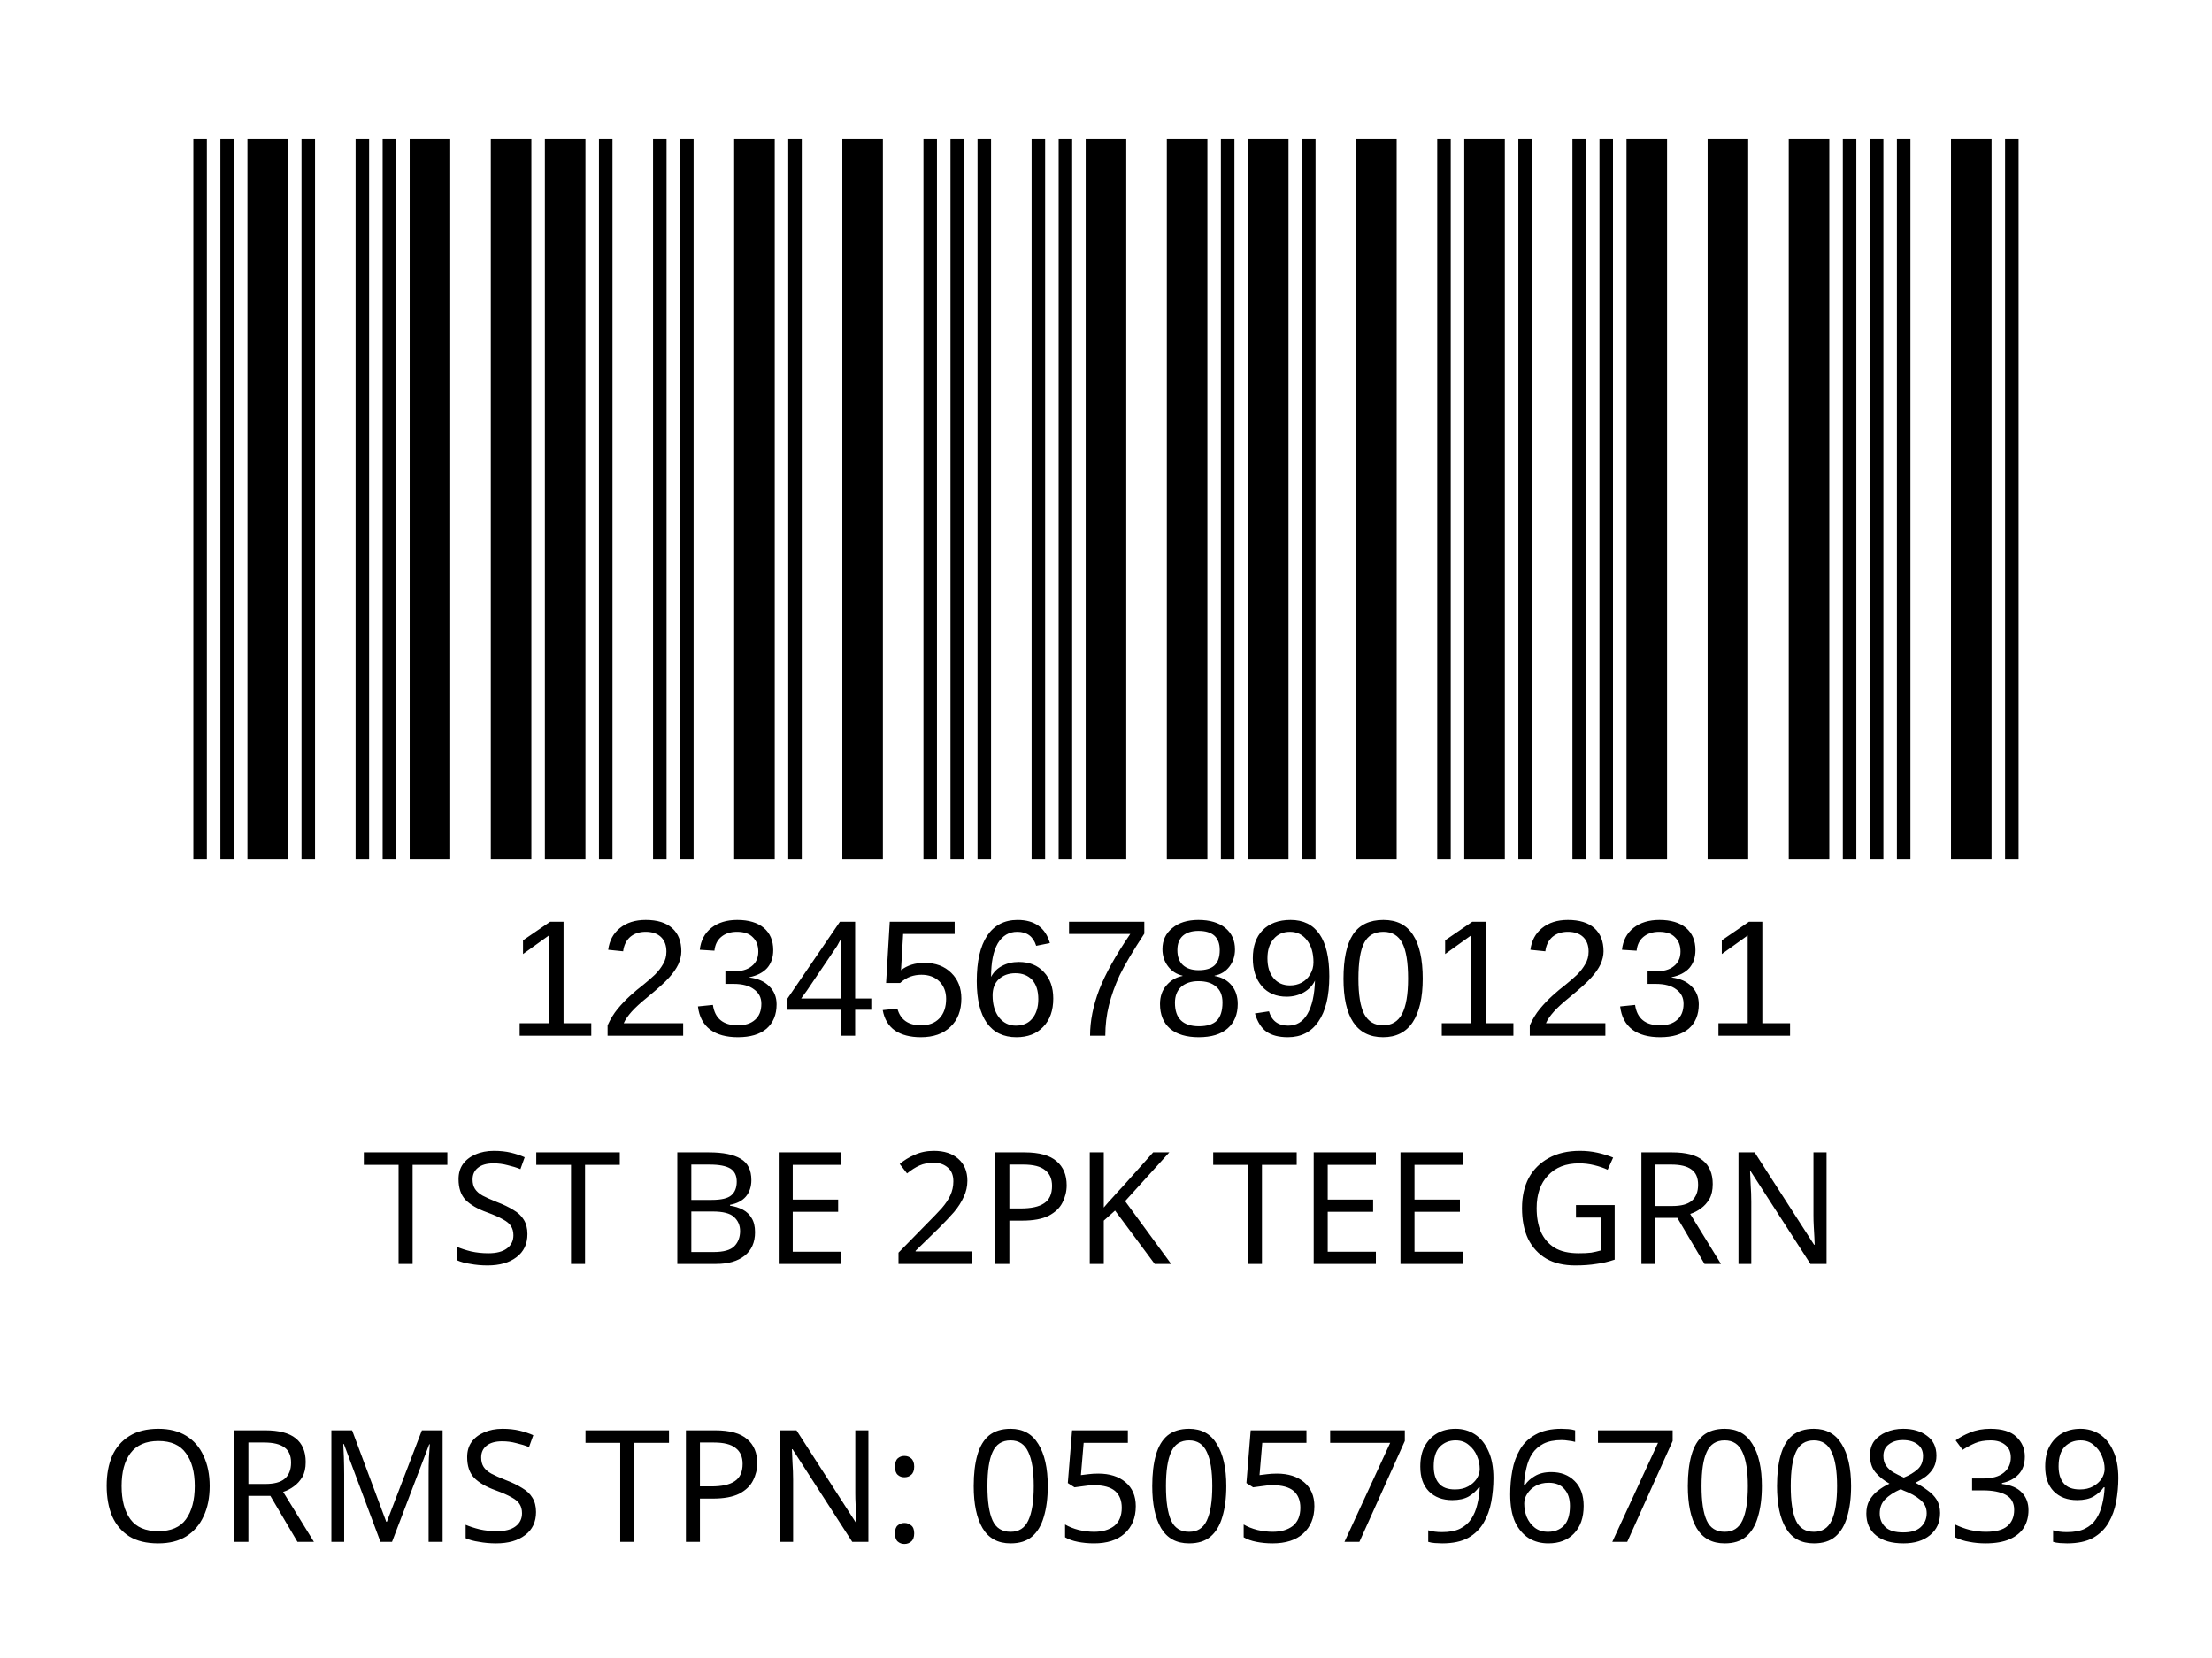
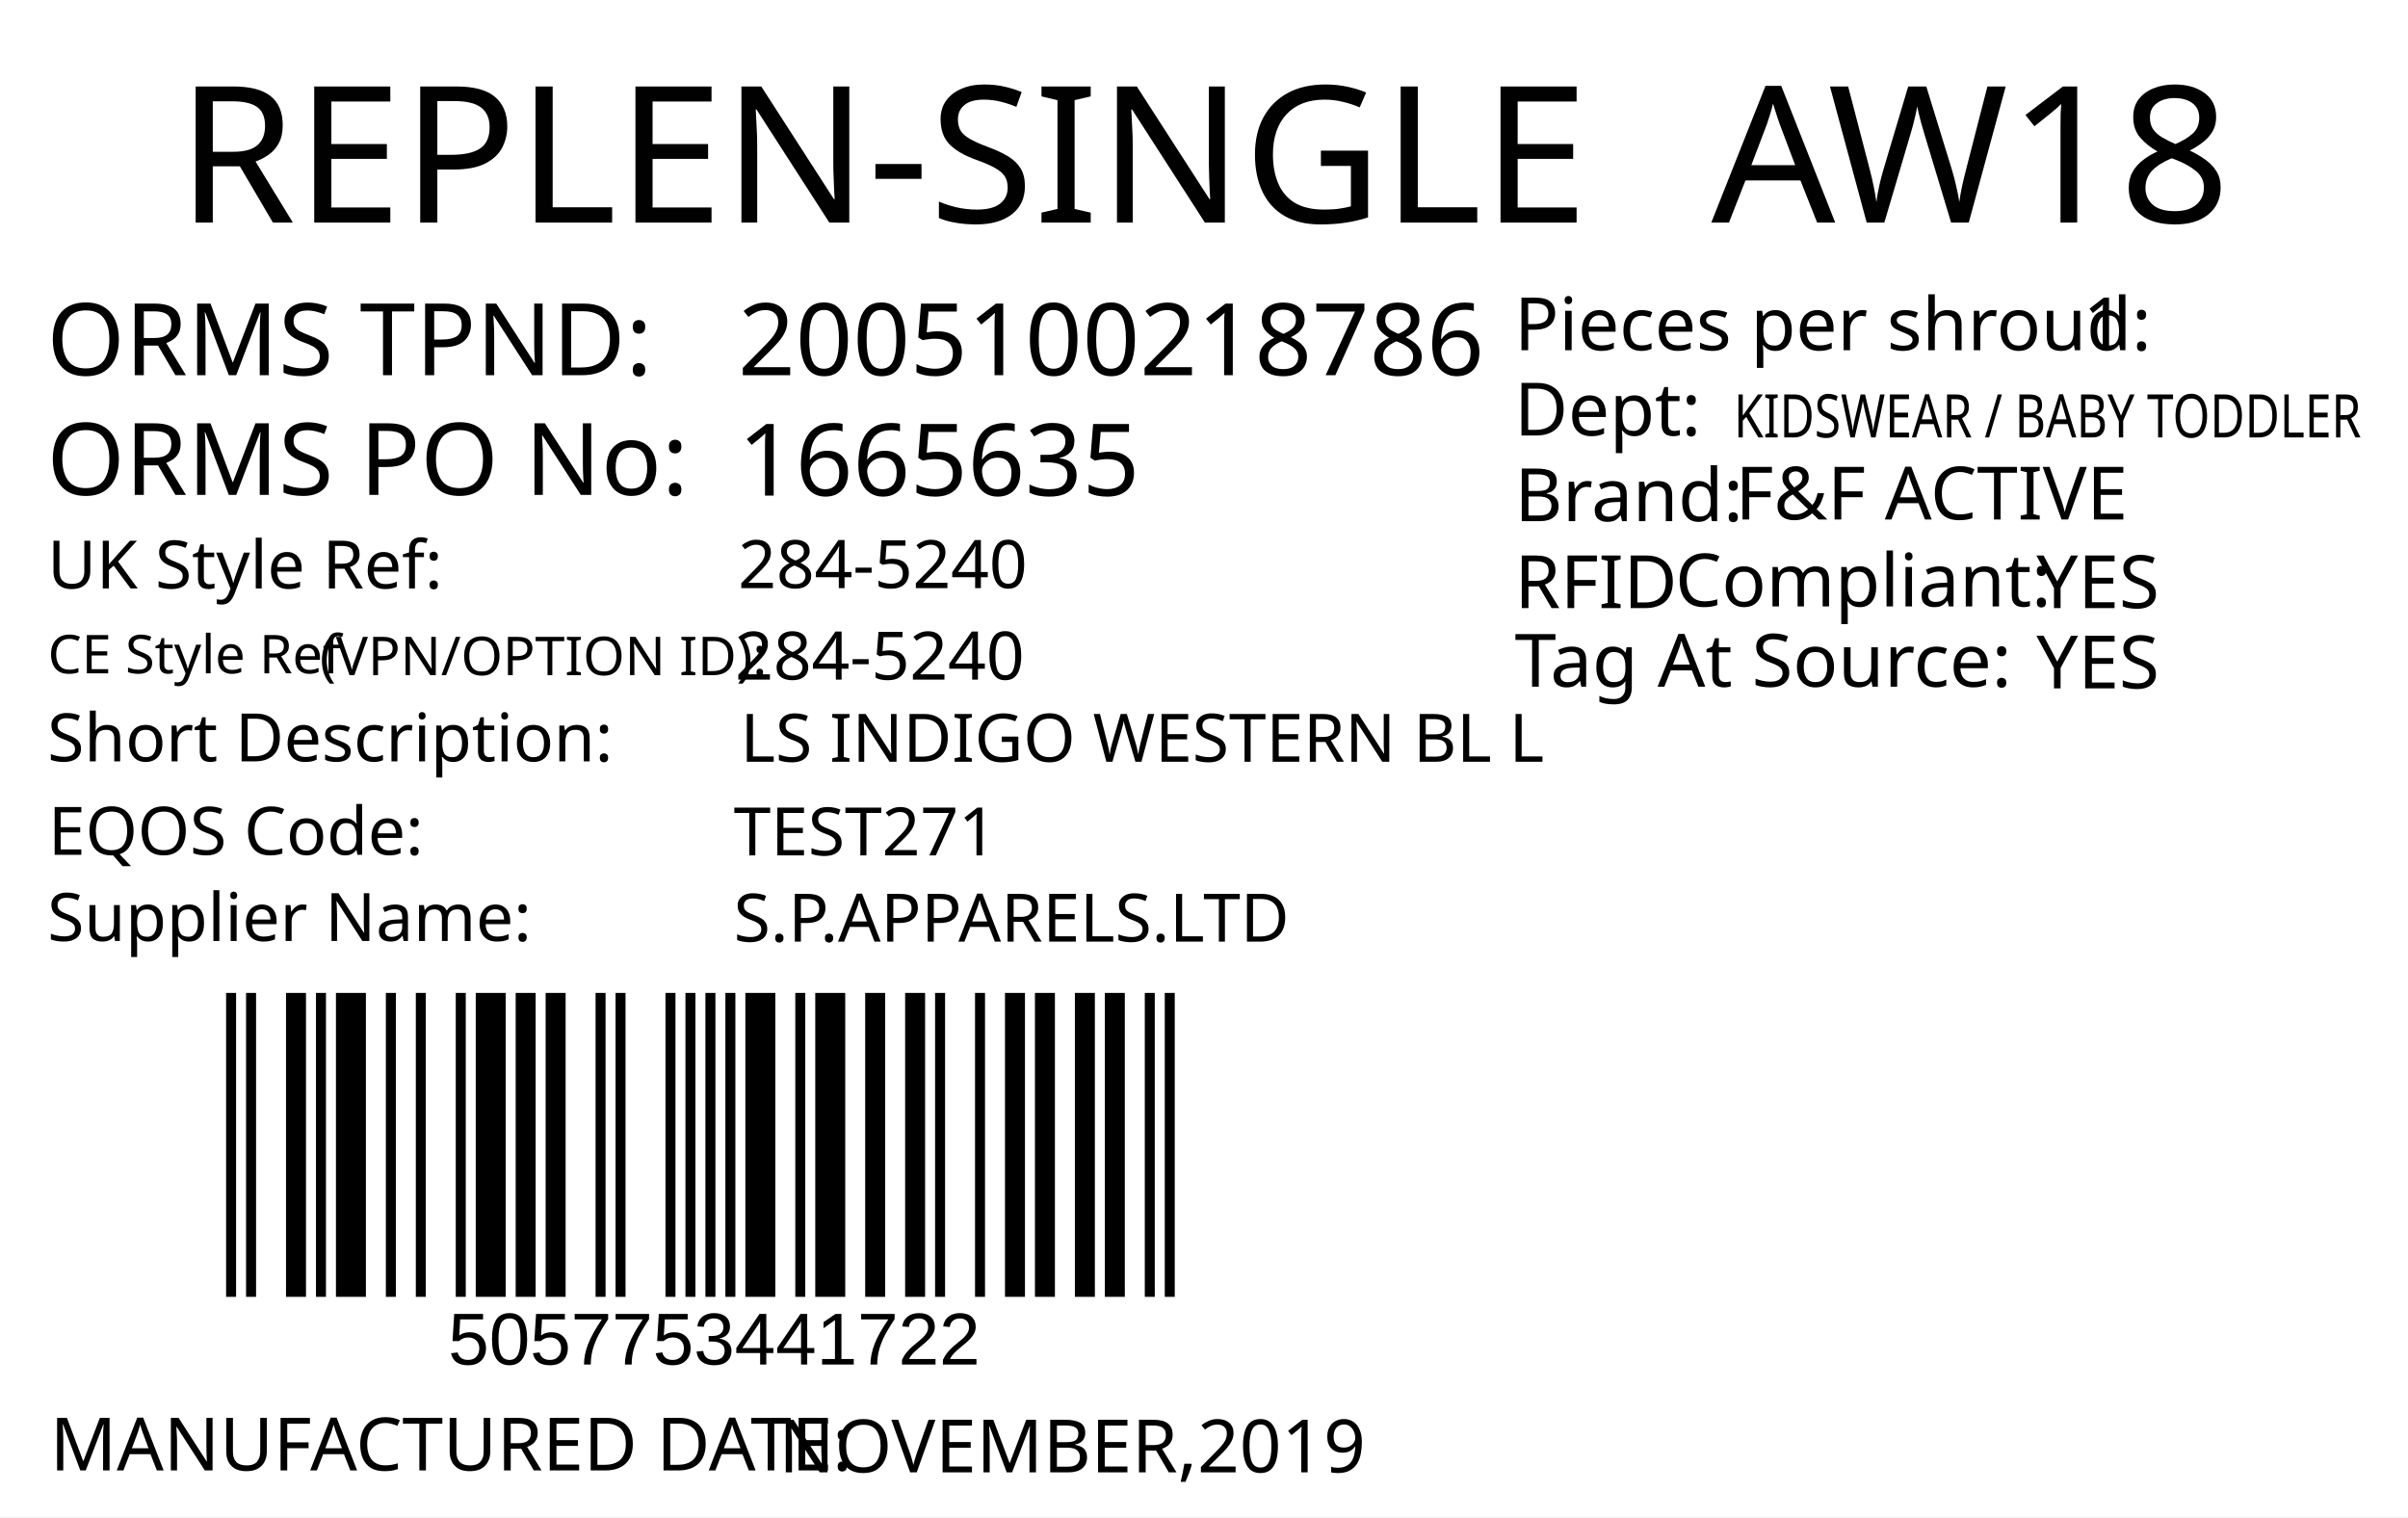
- <svg xmlns="http://www.w3.org/2000/svg" version="1.1" id="Layer_1" x="0px" y="0px" viewBox="0 0 113.4 85" style="enable-background:new 0 0 113.4 85;" xml:space="preserve">
-   <rect style="fill:#FFFFFF;" width="113.4" height="85" />
-   <rect x="-241.2" y="-321.7" style="fill:none;" width="595.3" height="841.9" />
-   <text text-anchor="middle" transform="matrix(1, 0, 0, 1, 56.5, 64.8)" style="font-family:'FranklinGothicBT-RomanCondensed', FrankGoth Cn BT; font-size:8px;" id="description">TST BE 2PK TEE GRN</text>
-   <text text-anchor="middle" transform="matrix(1 0 0 1 56.5 71.3)" style="font-family:'FranklinGothicBT-RomanCondensed', FrankGoth Cn BT; font-size:8px;" id="description1" />
-   <g width="391" height="178" transform="matrix(0.2356 0 0 0.207 7.8 -8.3654)" id="barcode">
-     <svg id="ean-13" width="415.100px" height="328.02px" x="0px" y="0px" viewBox="0 0 463 219" version="1.1" font-size="30px" font-family="frankgothcnbt" style="transform: translate(0px, 0px);">
-       <rect x="0" y="0" width="463" height="219" style="fill:#ffffff;" />
+ <svg xmlns="http://www.w3.org/2000/svg" version="1.1" id="Layer_1" x="0px" y="0px" viewBox="0 0 360 226.8" style="enable-background:new 0 0 360 226.8;" xml:space="preserve">
+   <g>
+     <rect y="0" style="fill:#FFFFFF;" width="360" height="226.8" />
+   </g>
+   <text transform="matrix(1 0 0 1 26.4852 33.2706)" style="fill:#010101; font-family:'FranklinGothicBT-RomanCondensed', FrankGoth Cn BT; font-size:28.5px;">REPLEN-SINGLE</text>
+   <text id="season_code" transform="matrix(1.0186 0 0 1 255.8428 33.2707)" style="fill:#010101; font-family:'FranklinGothicBT-RomanCondensed', FrankGoth Cn BT; font-size:28.5px;">AW18</text>
+   <text transform="matrix(1 0 0 1 6.9747 56.0928)" style="fill:#010101; font-family:'FranklinGothicBT-RomanCondensed', FrankGoth Cn BT; font-size:15px;">ORMS TPND: </text>
+   <text transform="matrix(1 0 0 1 6.9747 73.9904)" style="fill:#010101; font-family:'FranklinGothicBT-RomanCondensed', FrankGoth Cn BT; font-size:15px;">ORMS PO No: </text>
+   <text id="tpnd" transform="matrix(1 0 0 1 110.3365 56.0928)" style="fill:#010101; font-family:'FranklinGothicBT-RomanCondensed', FrankGoth Cn BT; font-size:15px;">2005100218786</text>
+   <text id="po_number" transform="matrix(1 0 0 1 110.3365 74.0928)" style="fill:#010101; font-family:'FranklinGothicBT-RomanCondensed', FrankGoth Cn BT; font-size:15px;">1665635</text>
+   <g width="391" height="178" transform="matrix(0.3625 0 0 0.2548 30 123.001)" id="barcode">
+     <svg id="ean-13" width="412.25px" height="378.02px" x="0px" y="0px" viewBox="0 0 393 190" version="1.1" style="transform: translate(0px, 0px);" font-size="50px" font-family="frankgothcnbt">
+       <rect x="0" y="0" width="393" height="190" style="fill:#ffffff;" />
      <g transform="translate(10, 10)" style="fill:#000000;">
-         <rect x="0" y="0" width="3.281" height="199" />
-         <rect x="6.563" y="0" width="3.281" height="199" />
-         <rect x="13.126" y="0" width="9.844" height="199" />
-         <rect x="26.252" y="0" width="3.281" height="199" />
-         <rect x="39.378" y="0" width="3.281" height="199" />
-         <rect x="45.941" y="0" width="3.281" height="199" />
-         <rect x="52.504" y="0" width="9.844" height="199" />
-         <rect x="72.193" y="0" width="9.844" height="199" />
-         <rect x="85.318" y="0" width="9.844" height="199" />
-         <rect x="98.444" y="0" width="3.281" height="199" />
-         <rect x="111.57" y="0" width="3.281" height="199" />
-         <rect x="118.133" y="0" width="3.281" height="199" />
-         <rect x="131.259" y="0" width="9.844" height="199" />
-         <rect x="144.385" y="0" width="3.281" height="199" />
-         <rect x="157.511" y="0" width="9.844" height="199" />
-         <rect x="177.2" y="0" width="3.281" height="199" />
-         <rect x="183.763" y="0" width="3.281" height="199" />
-         <rect x="190.326" y="0" width="3.281" height="199" />
-         <rect x="203.452" y="0" width="3.281" height="199" />
-         <rect x="210.015" y="0" width="3.281" height="199" />
-         <rect x="216.578" y="0" width="9.844" height="199" />
-         <rect x="236.267" y="0" width="9.844" height="199" />
-         <rect x="249.392" y="0" width="3.281" height="199" />
-         <rect x="255.955" y="0" width="9.844" height="199" />
-         <rect x="269.081" y="0" width="3.281" height="199" />
-         <rect x="282.207" y="0" width="9.844" height="199" />
-         <rect x="301.896" y="0" width="3.281" height="199" />
-         <rect x="308.459" y="0" width="9.844" height="199" />
-         <rect x="321.585" y="0" width="3.281" height="199" />
-         <rect x="334.711" y="0" width="3.281" height="199" />
-         <rect x="341.274" y="0" width="3.281" height="199" />
-         <rect x="347.837" y="0" width="9.844" height="199" />
-         <rect x="367.526" y="0" width="9.844" height="199" />
-         <rect x="387.215" y="0" width="9.844" height="199" />
-         <rect x="400.341" y="0" width="3.281" height="199" />
-         <rect x="406.904" y="0" width="3.281" height="199" />
-         <rect x="413.466" y="0" width="3.281" height="199" />
-         <rect x="426.592" y="0" width="9.844" height="199" />
-         <rect x="439.718" y="0" width="3.281" height="199" />
+         <rect x="0" y="0" width="3.926" height="170" />
+         <rect x="7.852" y="0" width="3.926" height="170" />
+         <rect x="23.556" y="0" width="7.852" height="170" />
+         <rect x="35.334" y="0" width="3.926" height="170" />
+         <rect x="43.186" y="0" width="11.778" height="170" />
+         <rect x="62.816" y="0" width="3.926" height="170" />
+         <rect x="74.594" y="0" width="3.926" height="170" />
+         <rect x="90.298" y="0" width="3.926" height="170" />
+         <rect x="98.15" y="0" width="11.778" height="170" />
+         <rect x="113.854" y="0" width="7.852" height="170" />
+         <rect x="125.632" y="0" width="7.852" height="170" />
+         <rect x="145.262" y="0" width="3.926" height="170" />
+         <rect x="153.114" y="0" width="3.926" height="170" />
+         <rect x="172.744" y="0" width="3.926" height="170" />
+         <rect x="180.596" y="0" width="3.926" height="170" />
+         <rect x="188.448" y="0" width="3.926" height="170" />
+         <rect x="196.3" y="0" width="3.926" height="170" />
+         <rect x="204.152" y="0" width="11.778" height="170" />
+         <rect x="223.782" y="0" width="3.926" height="170" />
+         <rect x="231.634" y="0" width="11.778" height="170" />
+         <rect x="251.264" y="0" width="7.852" height="170" />
+         <rect x="266.968" y="0" width="7.852" height="170" />
+         <rect x="278.746" y="0" width="3.926" height="170" />
+         <rect x="294.45" y="0" width="3.926" height="170" />
+         <rect x="306.228" y="0" width="7.852" height="170" />
+         <rect x="318.006" y="0" width="7.852" height="170" />
+         <rect x="333.71" y="0" width="7.852" height="170" />
+         <rect x="345.488" y="0" width="7.852" height="170" />
+         <rect x="361.192" y="0" width="3.926" height="170" />
+         <rect x="369.044" y="0" width="3.926" height="170" />
      </g>
    </svg>
  </g>
-   <text transform="matrix(1 0 0 1 26 53.1)" style="font-family:'Myriad', Myriad Roman, Arial, sans-serif; font-size:8.5px;" id="barcode_number">12345678901231</text>
-   <text text-anchor="middle" transform="matrix(1 0 0 1 57 79.05)" style="font-family:'FranklinGothicBT-RomanCondensed', FrankGoth Cn BT; font-size:8px;" id="tpnd">ORMS TPN: 0505796700839</text>
-   <text transform="matrix(1 0 0 1 20.6108 56.606)" style="font-family:'FranklinGothicBT-RomanCondensed', FrankGoth Cn BT; font-size:45px;opacity: 0.1;" id="watermark" />
+   <text transform="matrix(1 0 0 1 66.9998 204)" style="font-family:Myriad, Myriad Roman, Arial, sans-serif; font-size:11px;" id="barcode_number">5057753441722</text>
+   <text transform="matrix(1 0 0 1 226.4016 52.357)" style="fill:#010101; font-family:'FranklinGothicBT-RomanCondensed', FrankGoth Cn BT; font-size:11px;">Pieces per shroud: </text>
+   <text transform="matrix(1 0 0 1 311.402 52.357)" style="fill:#010101; font-family:'FranklinGothicBT-RomanCondensed', FrankGoth Cn BT; font-size:11px;" id="unit_per_case">1</text>
+   <text transform="matrix(1 0 0 1 226.4016 65.1075)" style="fill:#010101; font-family:'FranklinGothicBT-RomanCondensed', FrankGoth Cn BT; font-size:11px;">Dept: </text>
+   <text transform="matrix(0.7943 0 0 1 259.2061 65.3951)" style="font-family:'FranklinGothicBT-RomanCondensed', FrankGoth Cn BT; font-size:9px;" id="department">KIDSWEAR / BABY TODDLER</text>
+   <text transform="matrix(1 0 0 1 226.4451 77.9129)" style="fill:#010101; font-family:'FranklinGothicBT-RomanCondensed', FrankGoth Cn BT; font-size:11px;">Brand: </text>
+   <text id="brand" transform="matrix(1 0 0 1 259.4501 77.663)" style="font-family:'FranklinGothicBT-RomanCondensed', FrankGoth Cn BT; font-size:11px;">F&amp;F ACTIVE</text>
+   <text id="rfid" transform="matrix(1 0 0 1 304.4501 90.9124)" style="fill:#010101; font-family:'FranklinGothicBT-RomanCondensed', FrankGoth Cn BT; font-size:11px;">YES</text>
+   <text transform="matrix(1 0 0 1 226.4456 90.9126)" style="fill:#010101; font-family:'FranklinGothicBT-RomanCondensed', FrankGoth Cn BT; font-size:11px;">RFID </text>
+   <text transform="matrix(1 0 0 1 250.444 90.6628)" style="fill:#010101; font-family:'FranklinGothicBT-RomanCondensed', FrankGoth Cn BT; font-size:11px;">Compliant:</text>
+   <text id="tag_at_source" transform="matrix(1 0 0 1 304.451 102.9129)" style="fill:#010101; font-family:'FranklinGothicBT-RomanCondensed', FrankGoth Cn BT; font-size:11px;">YES</text>
+   <text transform="matrix(1.0159 0 0 1 226.4464 102.6622)" style="fill:#010101; font-family:'FranklinGothicBT-RomanCondensed', FrankGoth Cn BT; font-size:11px;">Tag At Source:</text>
+   <text transform="matrix(1 0 0 1 7.4747 219.8346)" style="fill:#010101; font-family:'FranklinGothicBT-RomanCondensed', FrankGoth Cn BT; font-size:11px;">MANUFACTURED DATE: </text>
+   <text transform="matrix(1 0 0 1 116.4167 220.118)" style="fill:#010101; font-family:'FranklinGothicBT-RomanCondensed', FrankGoth Cn BT; font-size:11px;" id="manufactured_date">NOVEMBER,2019</text>
+   <text transform="matrix(1 0 0 1 7.0916 87.9775)" style="fill:#010101; font-family:'FranklinGothicBT-RomanCondensed', FrankGoth Cn BT; font-size:10px;">UK Style Ref:</text>
+   <text transform="matrix(1 0 0 1 60.5916 87.9775)" style="fill:#010101; font-family:'FranklinGothicBT-RomanCondensed', FrankGoth Cn BT; font-size:10px; letter-spacing:43;"> </text>
+   <text transform="matrix(1 0 0 1 106.3916 87.9775)" style="fill:#010101; font-family:'FranklinGothicBT-RomanCondensed', FrankGoth Cn BT; font-size:10px;"> </text>
+   <text transform="matrix(1 0 0 1 47.8128 100.9361)" style="font-family:'FranklinGothicBT-RomanCondensed', FrankGoth Cn BT; font-size:8px;">(VPN/OPTION ID): </text>
+   <text transform="matrix(1 0 0 1 7.1485 100.6665)" style="font-family:'FranklinGothicBT-RomanCondensed', FrankGoth Cn BT; font-size:8px;">CE Style Ref</text>
+   <text transform="matrix(1 0 0 1 7.0916 113.8261)" style="fill:#010101; font-family:'FranklinGothicBT-RomanCondensed', FrankGoth Cn BT; font-size:10px;">Short Description:</text>
+   <text transform="matrix(1 0 0 1 81.3916 113.8261)" style="fill:#010101; font-family:'FranklinGothicBT-RomanCondensed', FrankGoth Cn BT; font-size:10px; letter-spacing:5;"> </text>
+   <text transform="matrix(1 0 0 1 90.1916 113.8261)" style="fill:#010101; font-family:'FranklinGothicBT-RomanCondensed', FrankGoth Cn BT; font-size:10px;"> </text>
+   <text transform="matrix(1 0 0 1 7.2048 127.7902)" style="fill:#010101; font-family:'FranklinGothicBT-RomanCondensed', FrankGoth Cn BT; font-size:10px;">EQOS Code:</text>
+   <text transform="matrix(1 0 0 1 56.0048 127.7902)" style="fill:#010101; font-family:'FranklinGothicBT-RomanCondensed', FrankGoth Cn BT; font-size:10px; letter-spacing:21;"> </text>
+   <text transform="matrix(1 0 0 1 79.8048 127.7902)" style="fill:#010101; font-family:'FranklinGothicBT-RomanCondensed', FrankGoth Cn BT; font-size:10px;"> </text>
+   <text transform="matrix(1 0 0 1 7.0916 140.6742)" style="fill:#010101; font-family:'FranklinGothicBT-RomanCondensed', FrankGoth Cn BT; font-size:10px;">Supplier Name:</text>
+   <text transform="matrix(1 0 0 1 68.9916 140.6742)" style="fill:#010101; font-family:'FranklinGothicBT-RomanCondensed', FrankGoth Cn BT; font-size:10px; letter-spacing:18;"> </text>
+   <text transform="matrix(1 0 0 1 89.9916 140.6742)" style="fill:#010101; font-family:'FranklinGothicBT-RomanCondensed', FrankGoth Cn BT; font-size:10px;"> </text>
+   <text id="uk_style" transform="matrix(1 0 0 1 110.3395 87.9234)" style="fill:#010101; font-family:'FranklinGothicBT-RomanCondensed', FrankGoth Cn BT; font-size:10px;">284-5240</text>
+   <text id="ce_style" transform="matrix(1 0 0 1 109.8977 101.6038)" style="fill:#010101; font-family:'FranklinGothicBT-RomanCondensed', FrankGoth Cn BT; font-size:10px;">284-5240</text>
+   <text id="eqos" transform="matrix(1 0 0 1 109.688 127.8837)" style="fill:#010101; font-family:'FranklinGothicBT-RomanCondensed', FrankGoth Cn BT; font-size:10px;">TEST271</text>
+   <text id="supplier" transform="matrix(1 0 0 1 109.688 140.7752)" style="fill:#010101; font-family:'FranklinGothicBT-RomanCondensed', FrankGoth Cn BT; font-size:10px;">S.P.APPARELS.LTD</text>
+   <text id="description" transform="matrix(1 0 0 1 110.6875 113.8827)" style="fill:#010101; font-family:'FranklinGothicBT-RomanCondensed', FrankGoth Cn BT; font-size:10px;">LS INDIGO WESTERN BL L</text>
+   <text transform="matrix(1 0 0 1 76.6108 162.606)" style="font-family:'FranklinGothicBT-RomanCondensed', FrankGoth Cn BT; font-size:140px;opacity: 0.1;" id="watermark" />
</svg>
